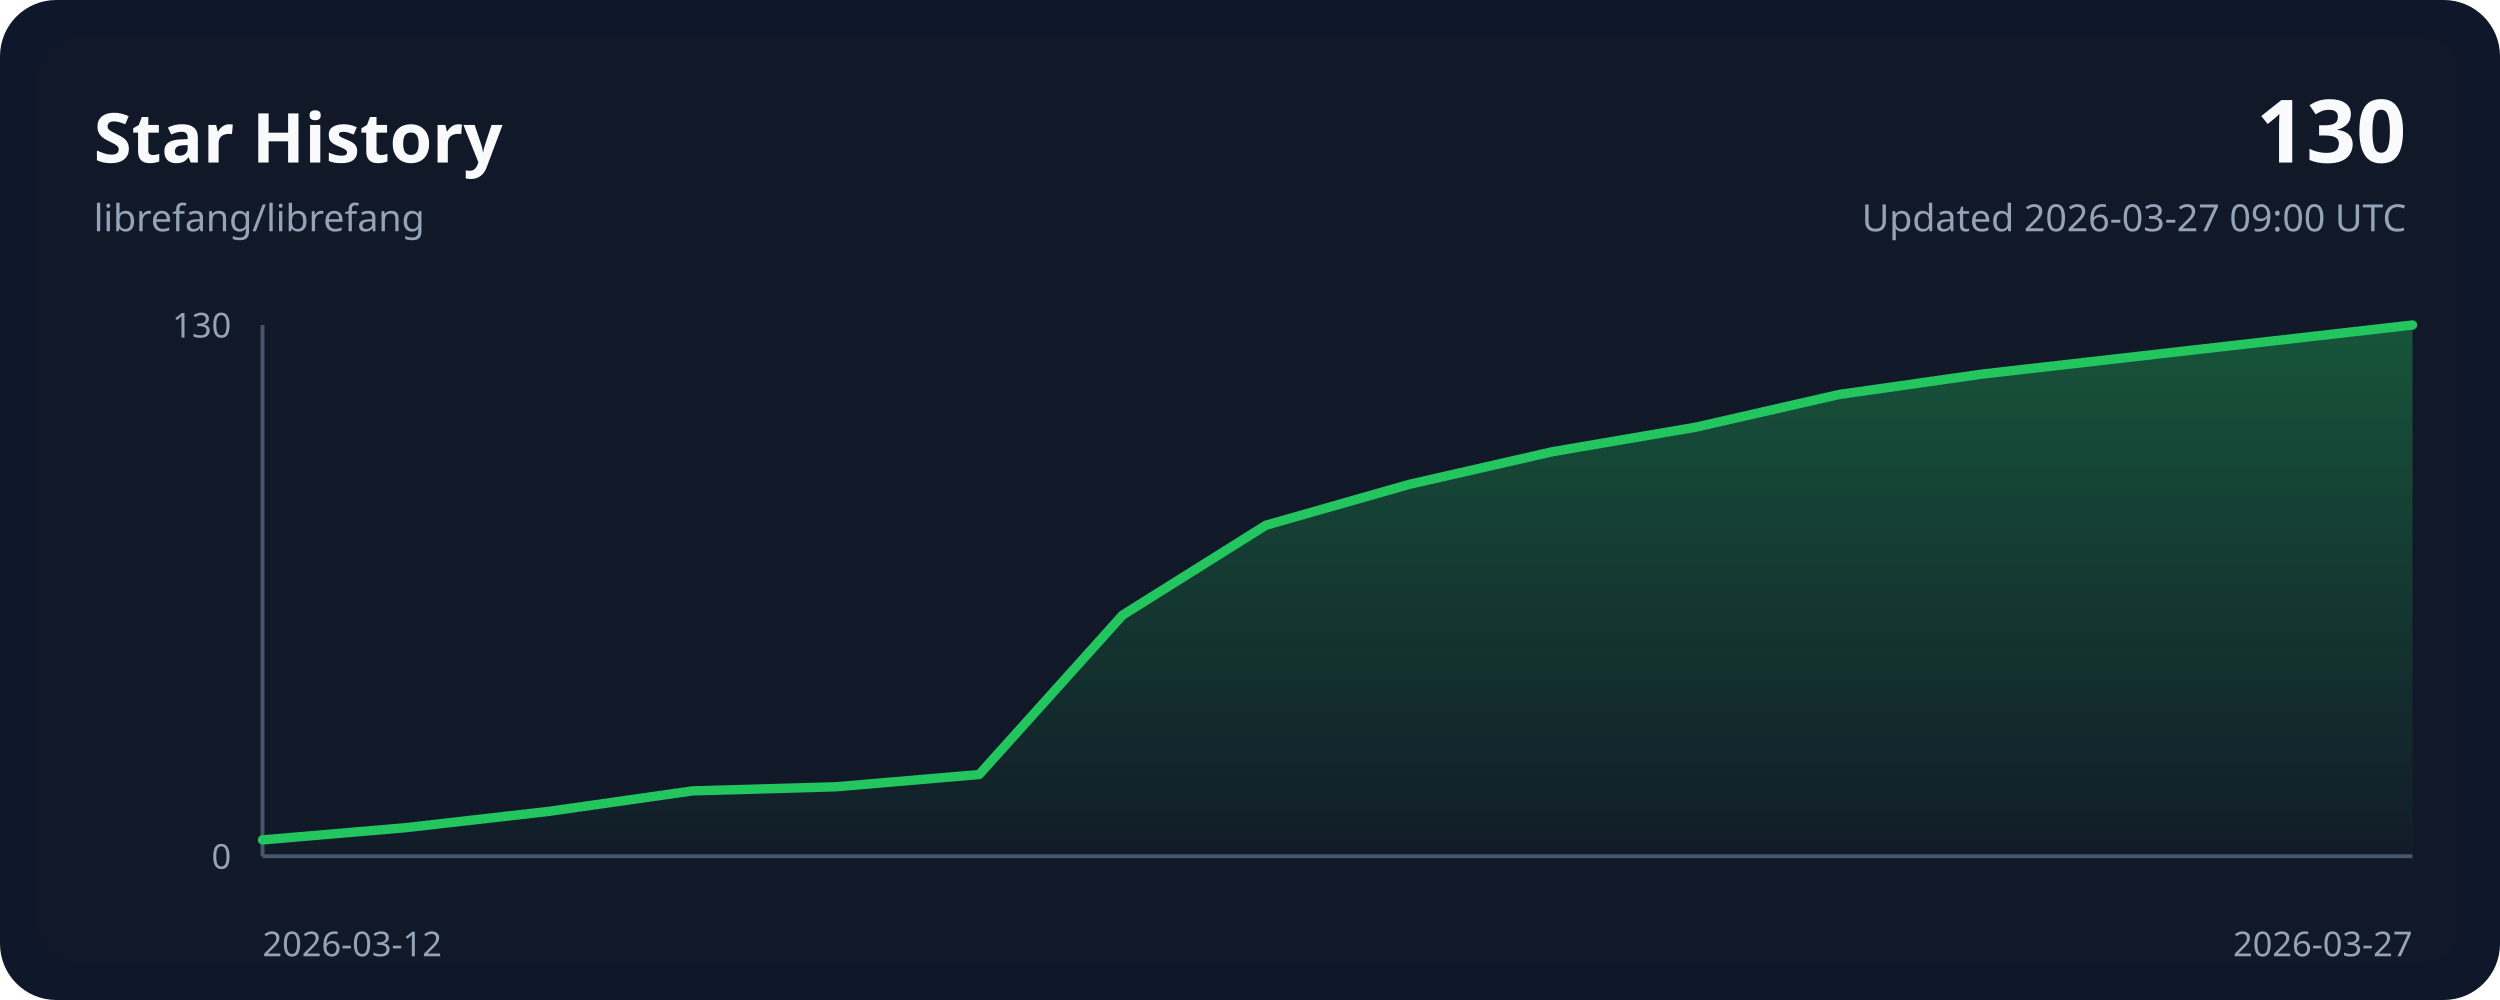
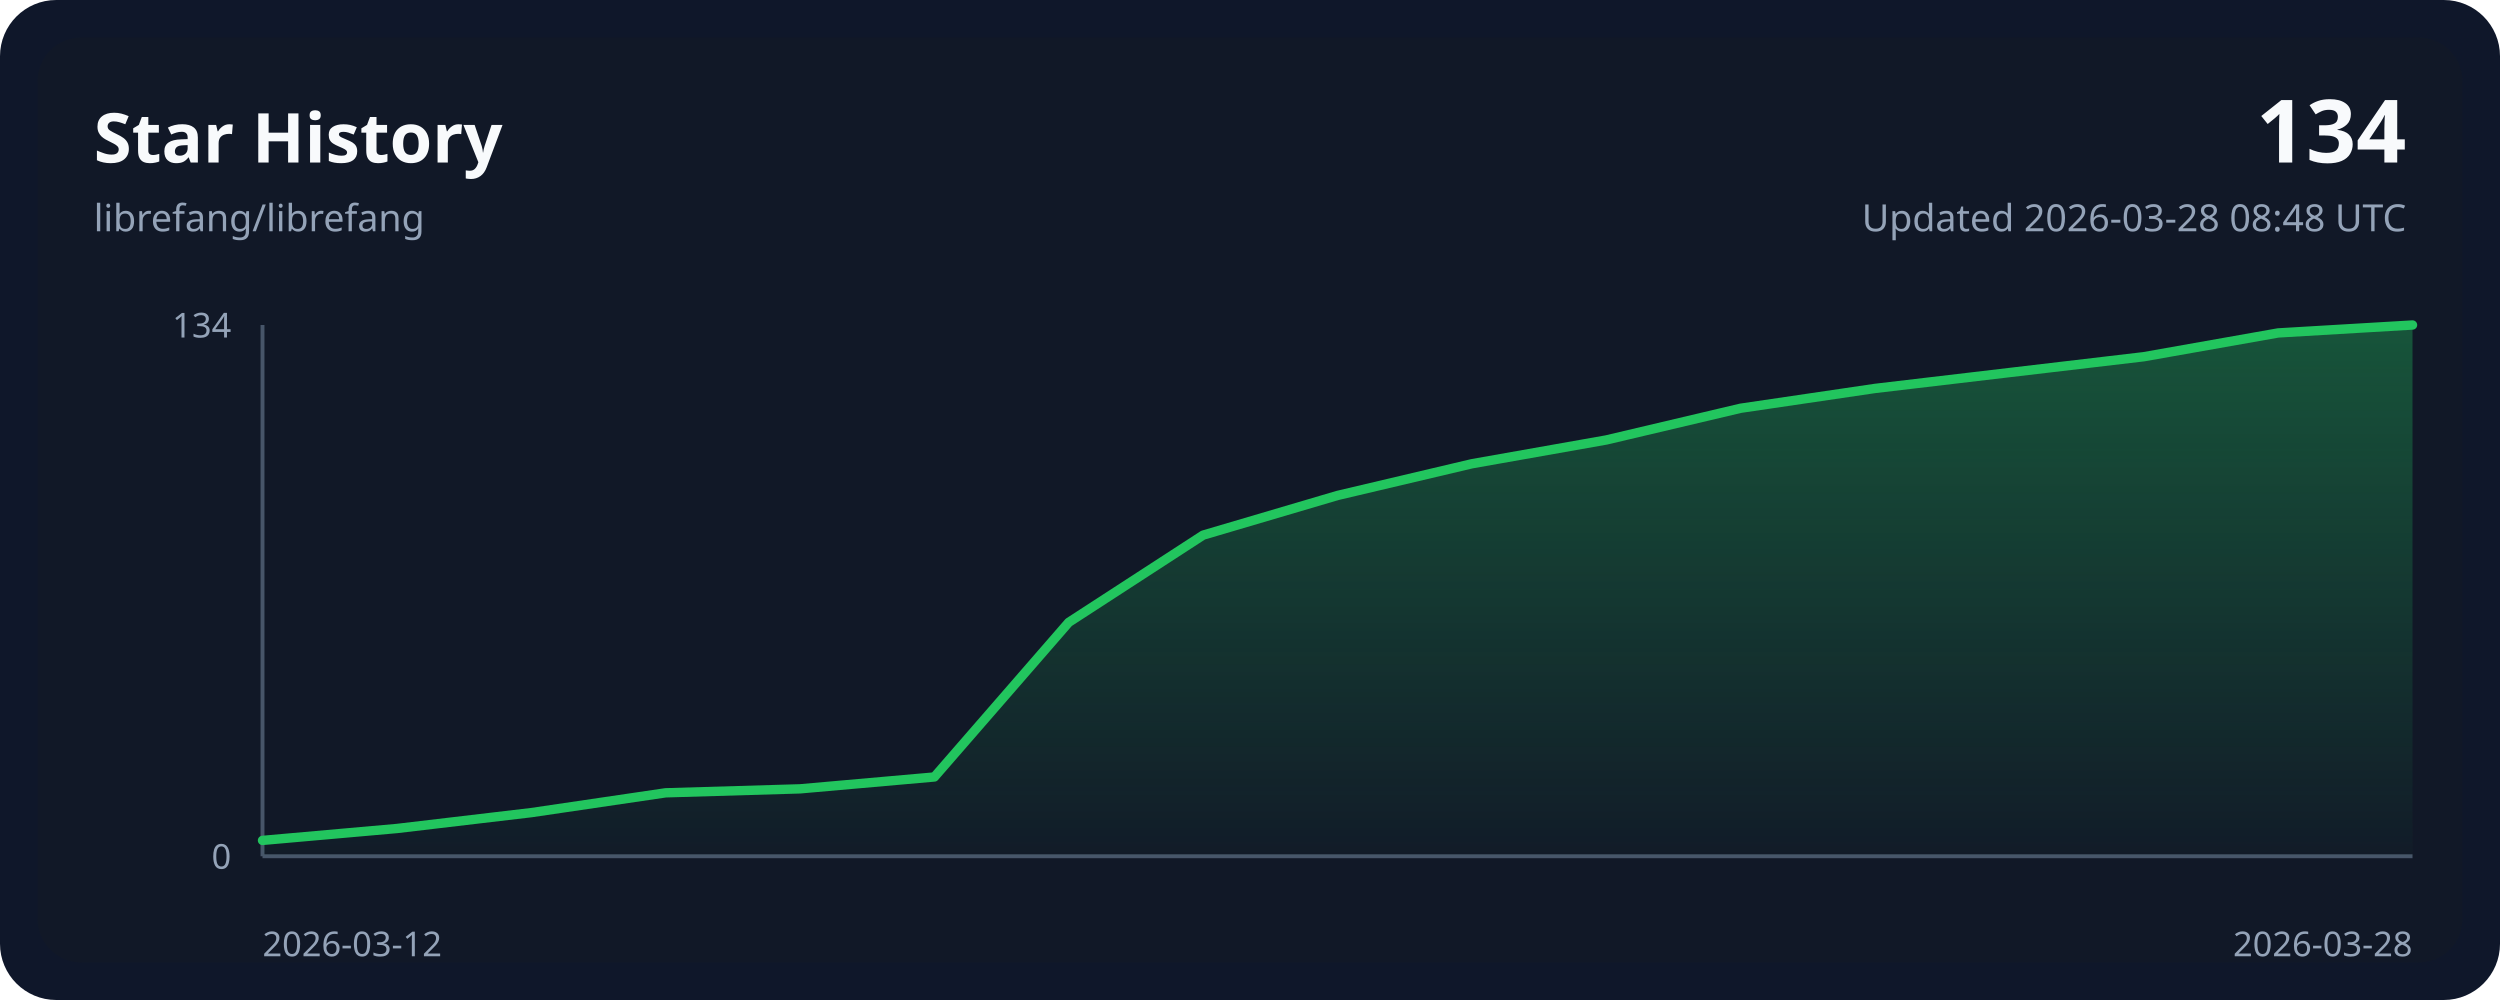
<svg xmlns="http://www.w3.org/2000/svg" width="800" height="320" viewBox="0 0 800 320" role="img">
  <style>
    .bg { fill: #0f172a; }
    .panel { fill: #111827; }
    .grid { stroke: #243244; stroke-width: 1; }
    .axis { stroke: #475569; stroke-width: 1.25; }
    .line { fill: none; stroke: #22c55e; stroke-width: 3; stroke-linecap: round; stroke-linejoin: round; }
    .area { fill: url(#areaGradient); }
    .title { font: 700 22px ui-sans-serif, system-ui, sans-serif; fill: #f8fafc; }
    .subtitle { font: 400 12px ui-sans-serif, system-ui, sans-serif; fill: #94a3b8; }
    .axis-label { font: 400 11px ui-sans-serif, system-ui, sans-serif; fill: #94a3b8; }
    .value { font: 700 28px ui-sans-serif, system-ui, sans-serif; fill: #f8fafc; }
  </style>
  <defs>
    <linearGradient id="areaGradient" x1="0" x2="0" y1="0" y2="1">
      <stop offset="0%" stop-color="#22c55e" stop-opacity="0.35" />
      <stop offset="100%" stop-color="#22c55e" stop-opacity="0.02" />
    </linearGradient>
  </defs>
  <rect width="800" height="320" rx="18" class="bg" />
  <rect x="12" y="12" width="776" height="296" rx="14" class="panel" />
  <text x="30" y="52" class="title">Star History</text>
  <text x="30" y="74" class="subtitle">librefang/librefang</text>
-   <text x="770" y="52" class="value" text-anchor="end">130</text>
-   <text x="770" y="74" class="subtitle" text-anchor="end">Updated 2026-03-27 09:00 UTC</text>
+   <text x="770" y="52" class="value" text-anchor="end">134</text>
+   <text x="770" y="74" class="subtitle" text-anchor="end">Updated 2026-03-28 08:48 UTC</text>
  <line x1="84" y1="274.00" x2="772.00" y2="274.00" class="axis" />
  <line x1="84" y1="104.00" x2="84" y2="274.00" class="axis" />
-   <path d="M 84.00,274.00 L 84.00,268.77 L 129.87,264.85 L 175.73,259.62 L 221.60,253.08 L 267.47,251.77 L 313.33,247.85 L 359.20,196.85 L 405.07,168.08 L 450.93,155.00 L 496.80,144.54 L 542.67,136.69 L 588.53,126.23 L 634.40,119.69 L 680.27,114.46 L 726.13,109.23 L 772.00,104.00 L 772.00,274.00 Z" class="area" />
-   <polyline points="84.00,268.77 129.87,264.85 175.73,259.62 221.60,253.08 267.47,251.77 313.33,247.85 359.20,196.85 405.07,168.08 450.93,155.00 496.80,144.54 542.67,136.69 588.53,126.23 634.40,119.69 680.27,114.46 726.13,109.23 772.00,104.00" class="line" />
+   <path d="M 84.00,274.00 L 84.00,268.93 L 127.00,265.12 L 170.00,260.04 L 213.00,253.70 L 256.00,252.43 L 299.00,248.63 L 342.00,199.15 L 385.00,171.24 L 428.00,158.55 L 471.00,148.40 L 514.00,140.79 L 557.00,130.64 L 600.00,124.30 L 643.00,119.22 L 686.00,114.15 L 729.00,106.54 L 772.00,104.00 L 772.00,274.00 Z" class="area" />
+   <polyline points="84.00,268.93 127.00,265.12 170.00,260.04 213.00,253.70 256.00,252.43 299.00,248.63 342.00,199.15 385.00,171.24 428.00,158.55 471.00,148.40 514.00,140.79 557.00,130.64 600.00,124.30 643.00,119.22 686.00,114.15 729.00,106.54 772.00,104.00" class="line" />
  <text x="84" y="306" class="axis-label" text-anchor="start">2026-03-12</text>
-   <text x="772.00" y="306" class="axis-label" text-anchor="end">2026-03-27</text>
-   <text x="74" y="108.00" class="axis-label" text-anchor="end">130</text>
+   <text x="772.00" y="306" class="axis-label" text-anchor="end">2026-03-28</text>
+   <text x="74" y="108.00" class="axis-label" text-anchor="end">134</text>
  <text x="74" y="278.00" class="axis-label" text-anchor="end">0</text>
</svg>
